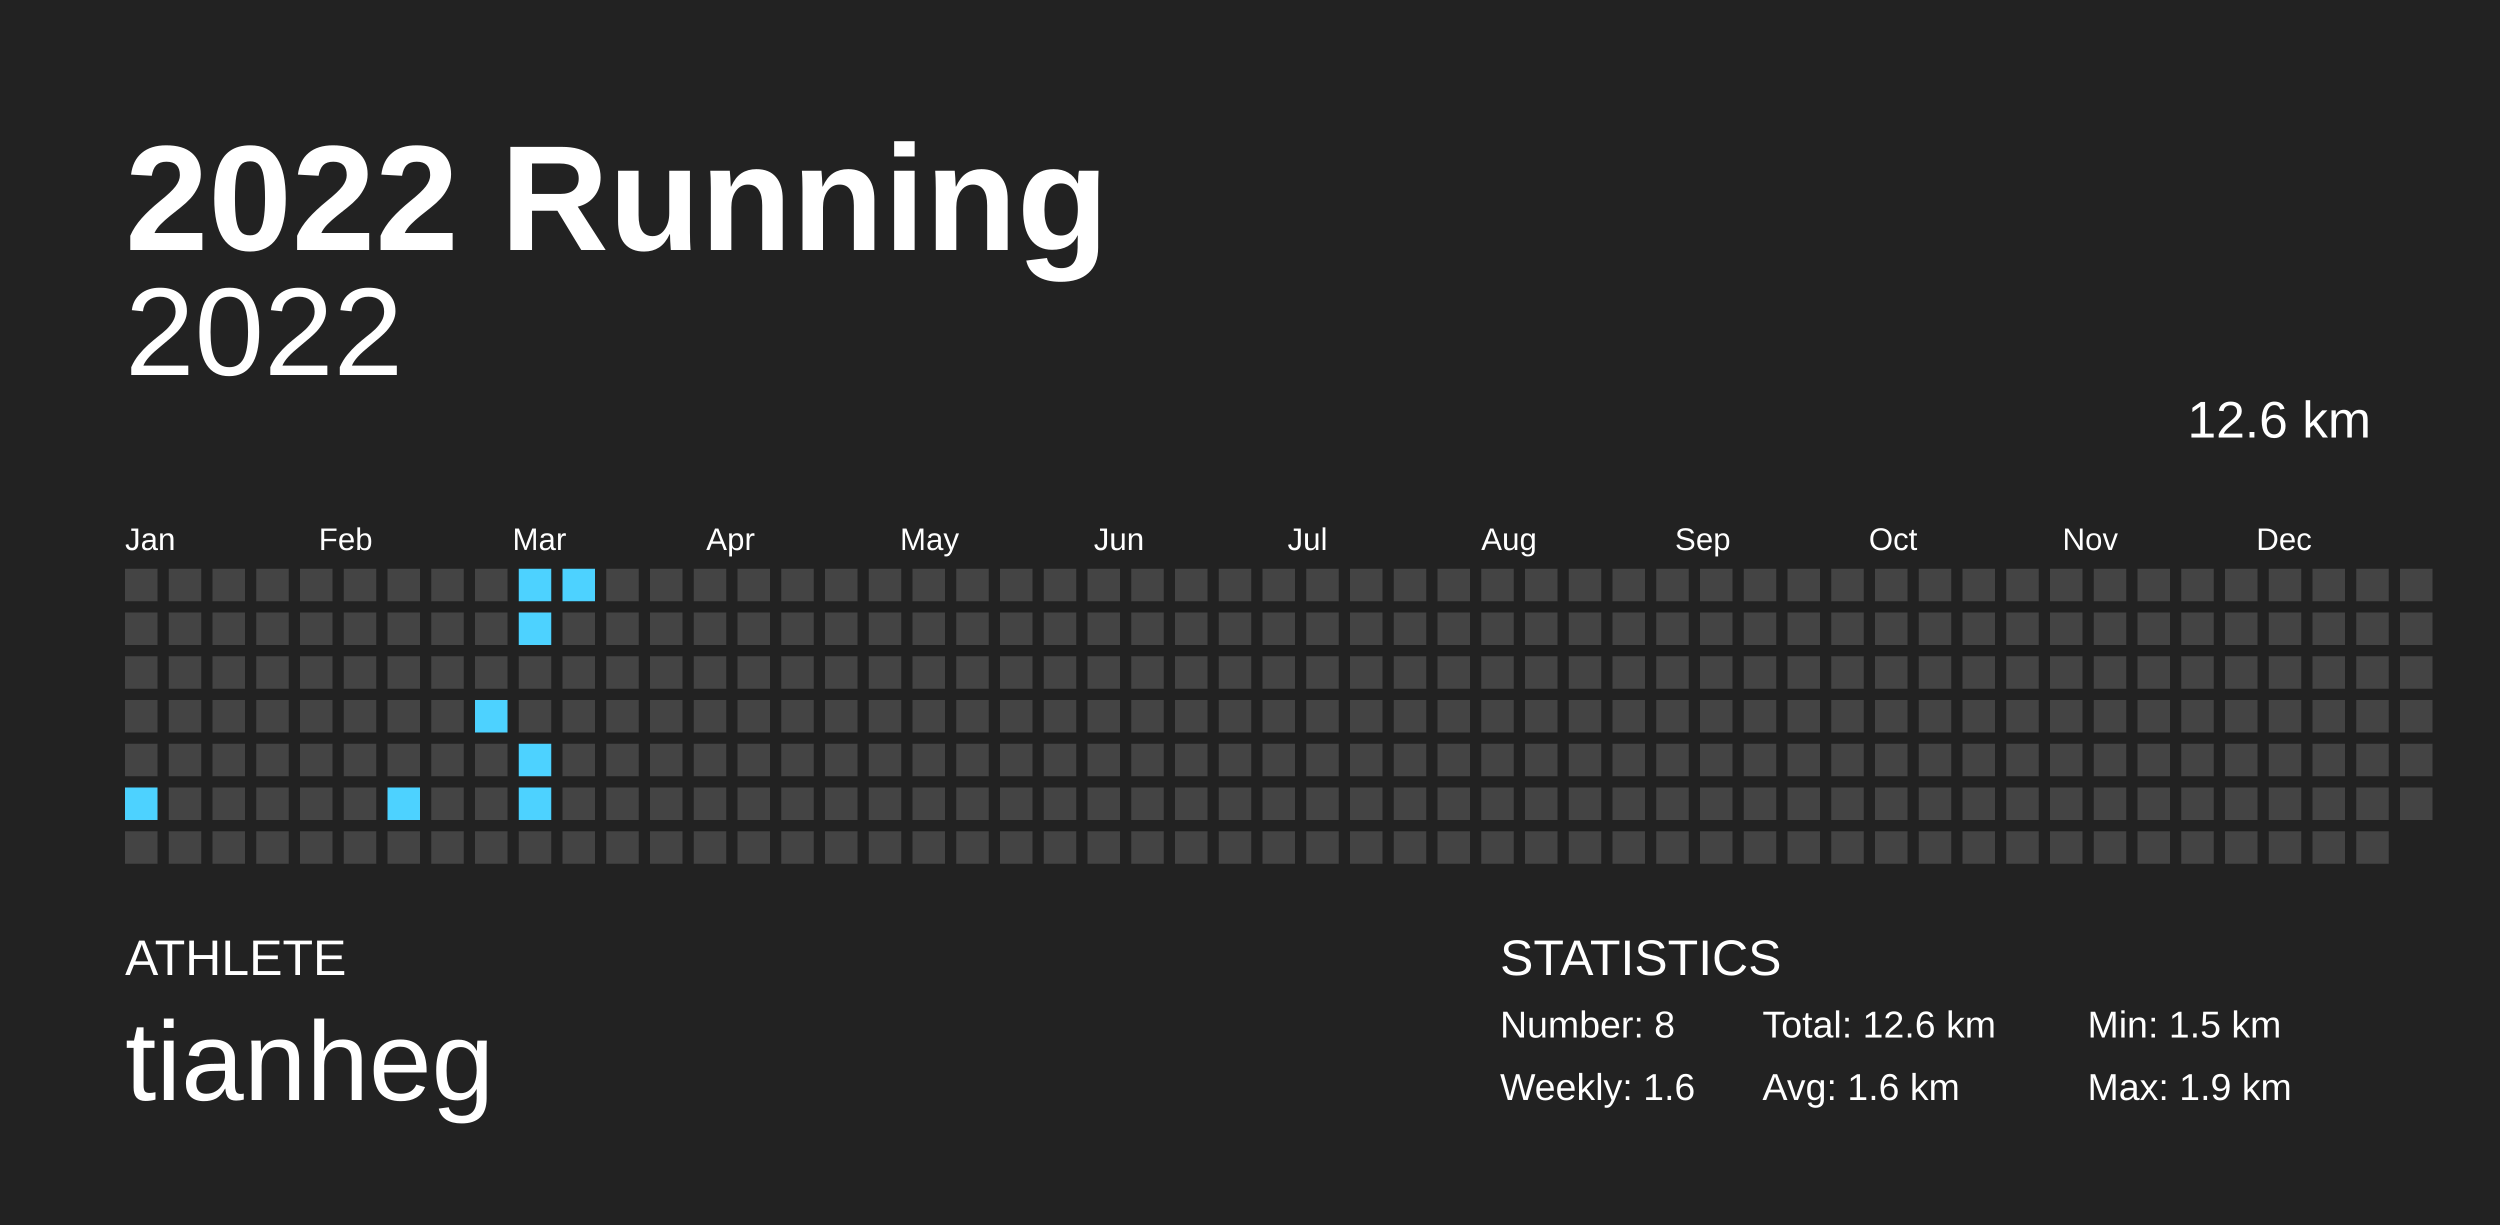
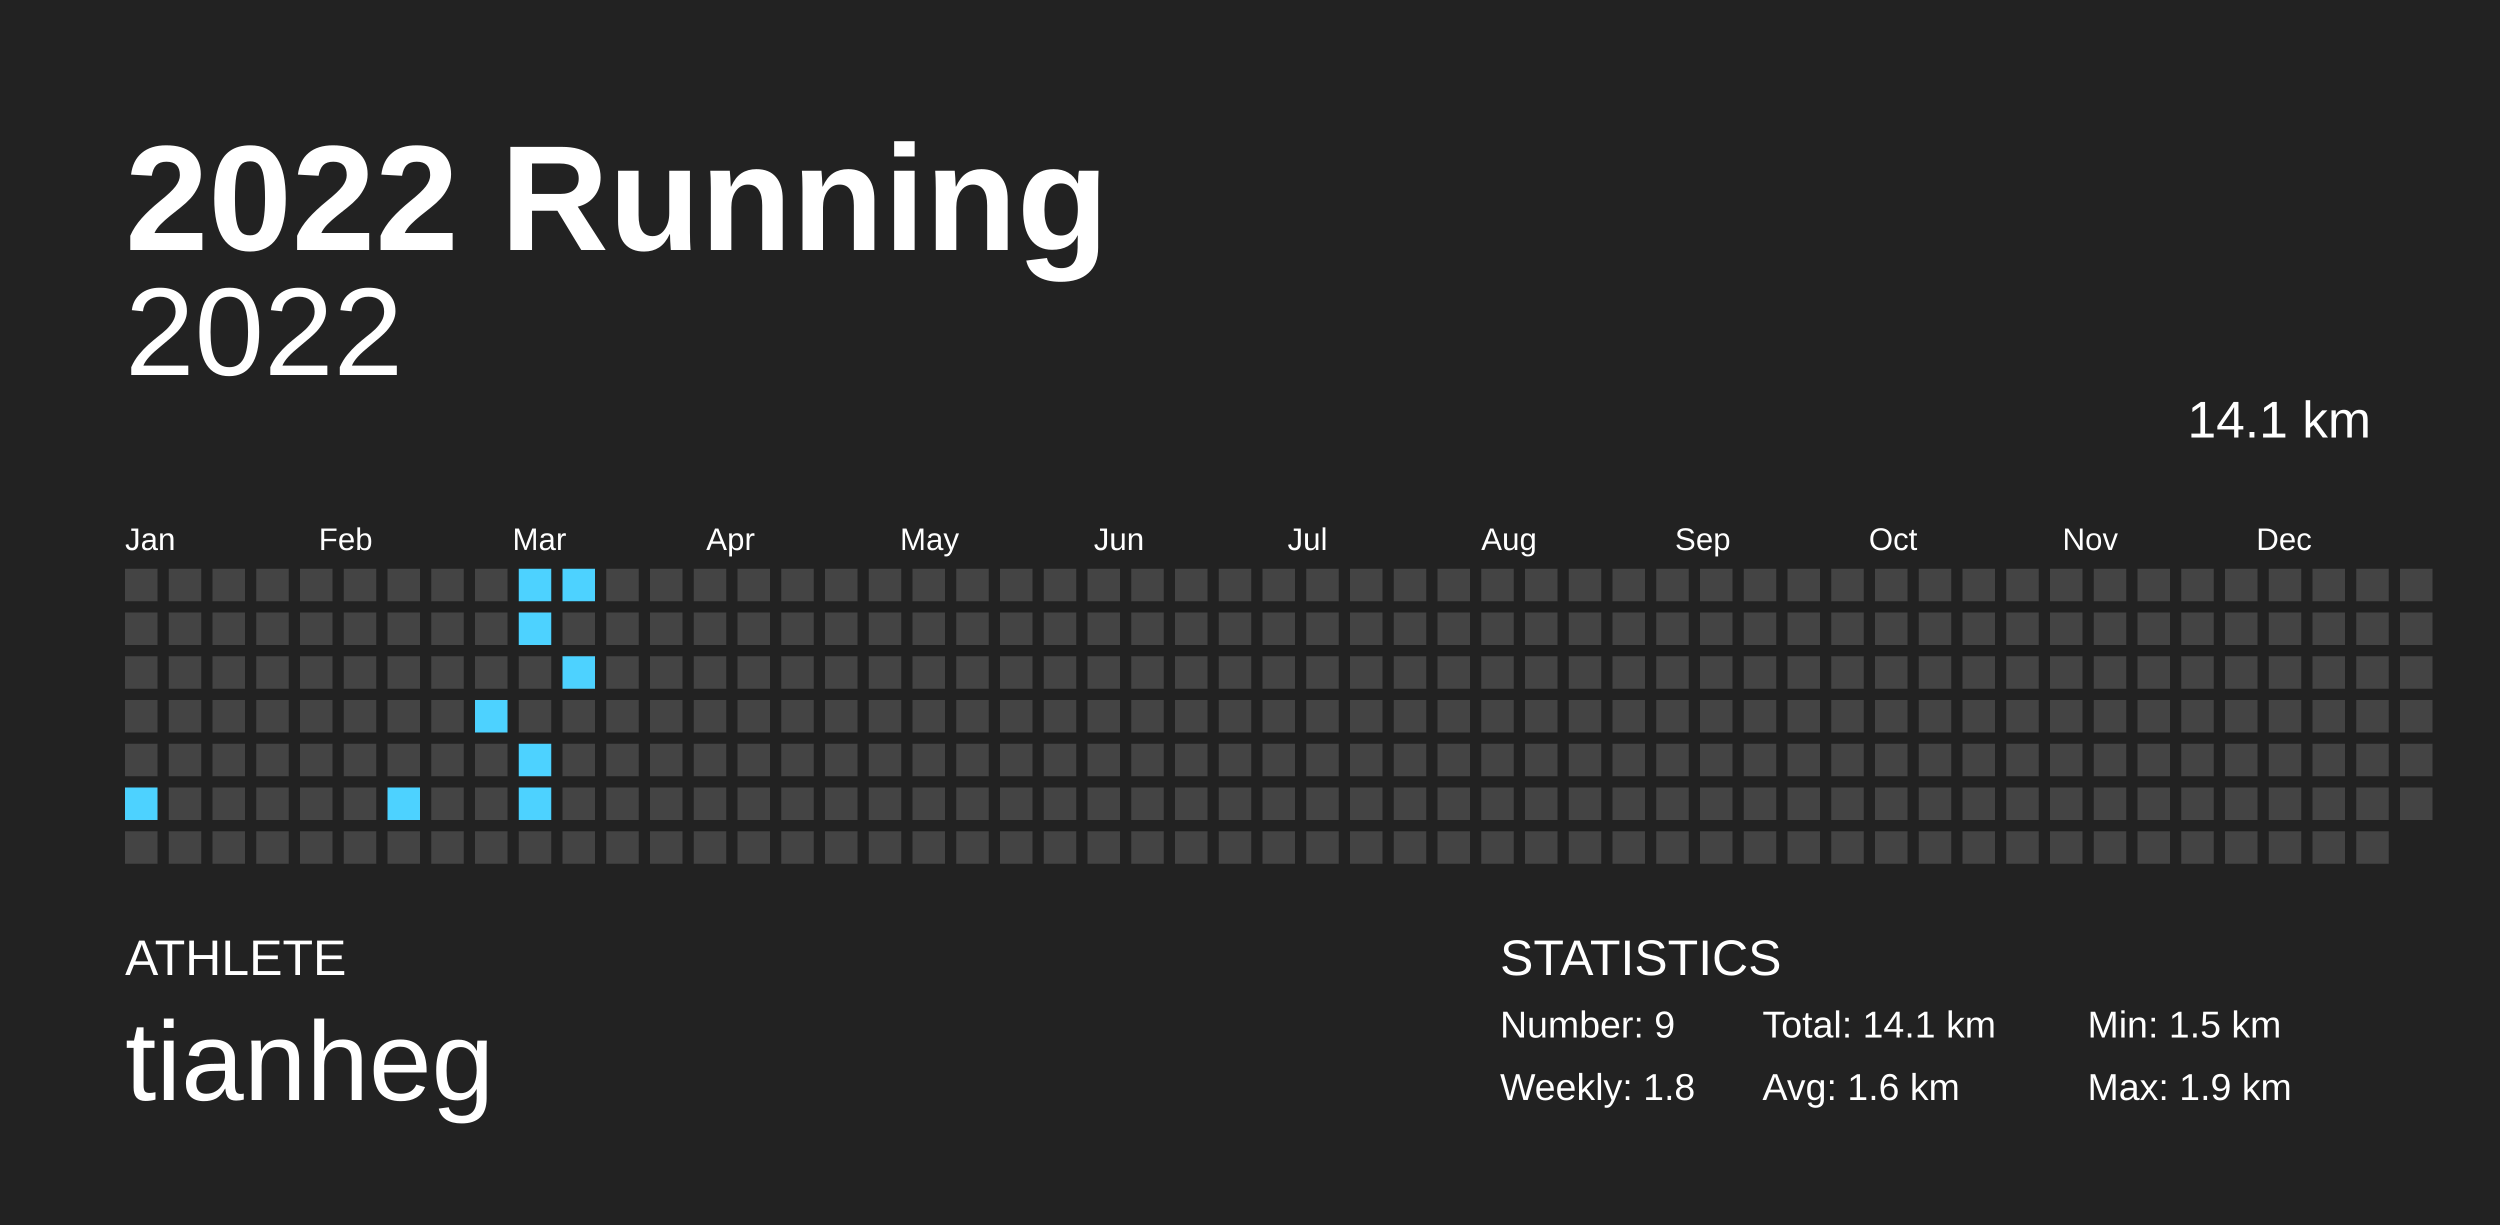
<svg xmlns="http://www.w3.org/2000/svg" baseProfile="full" height="98mm" version="1.1" viewBox="0,0,200,98" width="200mm">
  <defs />
  <rect fill="#222222" height="98" width="200" x="0" y="0" />
  <text fill="#FFFFFF" style="font-size:12px; font-family:Arial; font-weight:bold;" x="10" y="20">2022 Running</text>
  <text fill="#FFFFFF" style="font-size:4px; font-family:Arial" x="10" y="78">ATHLETE</text>
  <text fill="#FFFFFF" style="font-size:9px; font-family:Arial" x="10" y="88">tianheg</text>
  <text fill="#FFFFFF" style="font-size:4px; font-family:Arial" x="120" y="78">STATISTICS</text>
-   <text fill="#FFFFFF" style="font-size:3px; font-family:Arial" x="120" y="83">Number: 8</text>
-   <text fill="#FFFFFF" style="font-size:3px; font-family:Arial" x="120" y="88">Weekly: 1.6</text>
-   <text fill="#FFFFFF" style="font-size:3px; font-family:Arial" x="141" y="83">Total: 12.6 km</text>
+   <text fill="#FFFFFF" style="font-size:3px; font-family:Arial" x="120" y="83">Number: 9</text>
+   <text fill="#FFFFFF" style="font-size:3px; font-family:Arial" x="120" y="88">Weekly: 1.8</text>
+   <text fill="#FFFFFF" style="font-size:3px; font-family:Arial" x="141" y="83">Total: 14.1 km</text>
  <text fill="#FFFFFF" style="font-size:3px; font-family:Arial" x="141" y="88">Avg: 1.6 km</text>
  <text fill="#FFFFFF" style="font-size:3px; font-family:Arial" x="167" y="83">Min: 1.5 km</text>
  <text fill="#FFFFFF" style="font-size:3px; font-family:Arial" x="167" y="88">Max: 1.9 km</text>
  <text alignment-baseline="hanging" fill="#FFFFFF" style="font-size:10.0px; font-family:Arial;" x="10" y="30">2022</text>
-   <text alignment-baseline="hanging" fill="#FFFFFF" style="font-size:4.125px; font-family:Arial;" x="175" y="35">12.6 km</text>
+   <text alignment-baseline="hanging" fill="#FFFFFF" style="font-size:4.125px; font-family:Arial;" x="175" y="35">14.1 km</text>
  <text fill="#FFFFFF" style="font-size:2.5px; font-family:Arial" x="10.0" y="44">Jan</text>
  <text fill="#FFFFFF" style="font-size:2.5px; font-family:Arial" x="25.5" y="44">Feb</text>
  <text fill="#FFFFFF" style="font-size:2.5px; font-family:Arial" x="41.0" y="44">Mar</text>
  <text fill="#FFFFFF" style="font-size:2.5px; font-family:Arial" x="56.5" y="44">Apr</text>
  <text fill="#FFFFFF" style="font-size:2.5px; font-family:Arial" x="72.0" y="44">May</text>
  <text fill="#FFFFFF" style="font-size:2.5px; font-family:Arial" x="87.5" y="44">Jun</text>
  <text fill="#FFFFFF" style="font-size:2.5px; font-family:Arial" x="103.0" y="44">Jul</text>
  <text fill="#FFFFFF" style="font-size:2.5px; font-family:Arial" x="118.5" y="44">Aug</text>
  <text fill="#FFFFFF" style="font-size:2.5px; font-family:Arial" x="134.0" y="44">Sep</text>
  <text fill="#FFFFFF" style="font-size:2.5px; font-family:Arial" x="149.5" y="44">Oct</text>
  <text fill="#FFFFFF" style="font-size:2.5px; font-family:Arial" x="165.0" y="44">Nov</text>
  <text fill="#FFFFFF" style="font-size:2.5px; font-family:Arial" x="180.5" y="44">Dec</text>
  <rect fill="#444444" height="2.6" width="2.6" x="10.0" y="45.5" />
  <rect fill="#444444" height="2.6" width="2.6" x="10.0" y="49.0" />
  <rect fill="#444444" height="2.6" width="2.6" x="10.0" y="52.5" />
  <rect fill="#444444" height="2.6" width="2.6" x="10.0" y="56.0" />
  <rect fill="#444444" height="2.6" width="2.6" x="10.0" y="59.5" />
  <rect fill="#4dd2ff" height="2.6" width="2.6" x="10.0" y="63.0" />
  <rect fill="#444444" height="2.6" width="2.6" x="10.0" y="66.5" />
  <rect fill="#444444" height="2.6" width="2.6" x="13.5" y="45.5" />
  <rect fill="#444444" height="2.6" width="2.6" x="13.5" y="49.0" />
  <rect fill="#444444" height="2.6" width="2.6" x="13.5" y="52.5" />
  <rect fill="#444444" height="2.6" width="2.6" x="13.5" y="56.0" />
  <rect fill="#444444" height="2.6" width="2.6" x="13.5" y="59.5" />
  <rect fill="#444444" height="2.6" width="2.6" x="13.5" y="63.0" />
  <rect fill="#444444" height="2.6" width="2.6" x="13.5" y="66.5" />
  <rect fill="#444444" height="2.6" width="2.6" x="17.0" y="45.5" />
  <rect fill="#444444" height="2.6" width="2.6" x="17.0" y="49.0" />
  <rect fill="#444444" height="2.6" width="2.6" x="17.0" y="52.5" />
  <rect fill="#444444" height="2.6" width="2.6" x="17.0" y="56.0" />
  <rect fill="#444444" height="2.6" width="2.6" x="17.0" y="59.5" />
  <rect fill="#444444" height="2.6" width="2.6" x="17.0" y="63.0" />
  <rect fill="#444444" height="2.6" width="2.6" x="17.0" y="66.5" />
  <rect fill="#444444" height="2.6" width="2.6" x="20.5" y="45.5" />
  <rect fill="#444444" height="2.6" width="2.6" x="20.5" y="49.0" />
  <rect fill="#444444" height="2.6" width="2.6" x="20.5" y="52.5" />
  <rect fill="#444444" height="2.6" width="2.6" x="20.5" y="56.0" />
  <rect fill="#444444" height="2.6" width="2.6" x="20.5" y="59.5" />
  <rect fill="#444444" height="2.6" width="2.6" x="20.5" y="63.0" />
  <rect fill="#444444" height="2.6" width="2.6" x="20.5" y="66.5" />
  <rect fill="#444444" height="2.6" width="2.6" x="24.0" y="45.5" />
  <rect fill="#444444" height="2.6" width="2.6" x="24.0" y="49.0" />
  <rect fill="#444444" height="2.6" width="2.6" x="24.0" y="52.5" />
  <rect fill="#444444" height="2.6" width="2.6" x="24.0" y="56.0" />
  <rect fill="#444444" height="2.6" width="2.6" x="24.0" y="59.5" />
  <rect fill="#444444" height="2.6" width="2.6" x="24.0" y="63.0" />
  <rect fill="#444444" height="2.6" width="2.6" x="24.0" y="66.5" />
  <rect fill="#444444" height="2.6" width="2.6" x="27.5" y="45.5" />
  <rect fill="#444444" height="2.6" width="2.6" x="27.5" y="49.0" />
  <rect fill="#444444" height="2.6" width="2.6" x="27.5" y="52.5" />
  <rect fill="#444444" height="2.6" width="2.6" x="27.5" y="56.0" />
  <rect fill="#444444" height="2.6" width="2.6" x="27.5" y="59.5" />
  <rect fill="#444444" height="2.6" width="2.6" x="27.5" y="63.0" />
  <rect fill="#444444" height="2.6" width="2.6" x="27.5" y="66.5" />
  <rect fill="#444444" height="2.6" width="2.6" x="31.0" y="45.5" />
  <rect fill="#444444" height="2.6" width="2.6" x="31.0" y="49.0" />
  <rect fill="#444444" height="2.6" width="2.6" x="31.0" y="52.5" />
  <rect fill="#444444" height="2.6" width="2.6" x="31.0" y="56.0" />
  <rect fill="#444444" height="2.6" width="2.6" x="31.0" y="59.5" />
  <rect fill="#4dd2ff" height="2.6" width="2.6" x="31.0" y="63.0" />
  <rect fill="#444444" height="2.6" width="2.6" x="31.0" y="66.5" />
  <rect fill="#444444" height="2.6" width="2.6" x="34.5" y="45.5" />
  <rect fill="#444444" height="2.6" width="2.6" x="34.5" y="49.0" />
  <rect fill="#444444" height="2.6" width="2.6" x="34.5" y="52.5" />
  <rect fill="#444444" height="2.6" width="2.6" x="34.5" y="56.0" />
  <rect fill="#444444" height="2.6" width="2.6" x="34.5" y="59.5" />
  <rect fill="#444444" height="2.6" width="2.6" x="34.5" y="63.0" />
  <rect fill="#444444" height="2.6" width="2.6" x="34.5" y="66.5" />
  <rect fill="#444444" height="2.6" width="2.6" x="38.0" y="45.5" />
  <rect fill="#444444" height="2.6" width="2.6" x="38.0" y="49.0" />
  <rect fill="#444444" height="2.6" width="2.6" x="38.0" y="52.5" />
  <rect fill="#4dd2ff" height="2.6" width="2.6" x="38.0" y="56.0" />
  <rect fill="#444444" height="2.6" width="2.6" x="38.0" y="59.5" />
  <rect fill="#444444" height="2.6" width="2.6" x="38.0" y="63.0" />
  <rect fill="#444444" height="2.6" width="2.6" x="38.0" y="66.5" />
  <rect fill="#4dd2ff" height="2.6" width="2.6" x="41.5" y="45.5" />
  <rect fill="#4dd2ff" height="2.6" width="2.6" x="41.5" y="49.0" />
  <rect fill="#444444" height="2.6" width="2.6" x="41.5" y="52.5" />
  <rect fill="#444444" height="2.6" width="2.6" x="41.5" y="56.0" />
  <rect fill="#4dd2ff" height="2.6" width="2.6" x="41.5" y="59.5" />
  <rect fill="#4dd2ff" height="2.6" width="2.6" x="41.5" y="63.0" />
  <rect fill="#444444" height="2.6" width="2.6" x="41.5" y="66.5" />
  <rect fill="#4dd2ff" height="2.6" width="2.6" x="45.0" y="45.5" />
  <rect fill="#444444" height="2.6" width="2.6" x="45.0" y="49.0" />
-   <rect fill="#444444" height="2.6" width="2.6" x="45.0" y="52.5" />
+   <rect fill="#4dd2ff" height="2.6" width="2.6" x="45.0" y="52.5" />
  <rect fill="#444444" height="2.6" width="2.6" x="45.0" y="56.0" />
  <rect fill="#444444" height="2.6" width="2.6" x="45.0" y="59.5" />
  <rect fill="#444444" height="2.6" width="2.6" x="45.0" y="63.0" />
  <rect fill="#444444" height="2.6" width="2.6" x="45.0" y="66.5" />
  <rect fill="#444444" height="2.6" width="2.6" x="48.5" y="45.5" />
  <rect fill="#444444" height="2.6" width="2.6" x="48.5" y="49.0" />
  <rect fill="#444444" height="2.6" width="2.6" x="48.5" y="52.5" />
  <rect fill="#444444" height="2.6" width="2.6" x="48.5" y="56.0" />
  <rect fill="#444444" height="2.6" width="2.6" x="48.5" y="59.5" />
  <rect fill="#444444" height="2.6" width="2.6" x="48.5" y="63.0" />
  <rect fill="#444444" height="2.6" width="2.6" x="48.5" y="66.5" />
  <rect fill="#444444" height="2.6" width="2.6" x="52.0" y="45.5" />
  <rect fill="#444444" height="2.6" width="2.6" x="52.0" y="49.0" />
  <rect fill="#444444" height="2.6" width="2.6" x="52.0" y="52.5" />
  <rect fill="#444444" height="2.6" width="2.6" x="52.0" y="56.0" />
  <rect fill="#444444" height="2.6" width="2.6" x="52.0" y="59.5" />
  <rect fill="#444444" height="2.6" width="2.6" x="52.0" y="63.0" />
  <rect fill="#444444" height="2.6" width="2.6" x="52.0" y="66.5" />
  <rect fill="#444444" height="2.6" width="2.6" x="55.5" y="45.5" />
  <rect fill="#444444" height="2.6" width="2.6" x="55.5" y="49.0" />
  <rect fill="#444444" height="2.6" width="2.6" x="55.5" y="52.5" />
  <rect fill="#444444" height="2.6" width="2.6" x="55.5" y="56.0" />
  <rect fill="#444444" height="2.6" width="2.6" x="55.5" y="59.5" />
  <rect fill="#444444" height="2.6" width="2.6" x="55.5" y="63.0" />
  <rect fill="#444444" height="2.6" width="2.6" x="55.5" y="66.5" />
  <rect fill="#444444" height="2.6" width="2.6" x="59.0" y="45.5" />
  <rect fill="#444444" height="2.6" width="2.6" x="59.0" y="49.0" />
  <rect fill="#444444" height="2.6" width="2.6" x="59.0" y="52.5" />
  <rect fill="#444444" height="2.6" width="2.6" x="59.0" y="56.0" />
  <rect fill="#444444" height="2.6" width="2.6" x="59.0" y="59.5" />
  <rect fill="#444444" height="2.6" width="2.6" x="59.0" y="63.0" />
  <rect fill="#444444" height="2.6" width="2.6" x="59.0" y="66.5" />
  <rect fill="#444444" height="2.6" width="2.6" x="62.5" y="45.5" />
  <rect fill="#444444" height="2.6" width="2.6" x="62.5" y="49.0" />
  <rect fill="#444444" height="2.6" width="2.6" x="62.5" y="52.5" />
  <rect fill="#444444" height="2.6" width="2.6" x="62.5" y="56.0" />
  <rect fill="#444444" height="2.6" width="2.6" x="62.5" y="59.5" />
  <rect fill="#444444" height="2.6" width="2.6" x="62.5" y="63.0" />
  <rect fill="#444444" height="2.6" width="2.6" x="62.5" y="66.5" />
  <rect fill="#444444" height="2.6" width="2.6" x="66.0" y="45.5" />
  <rect fill="#444444" height="2.6" width="2.6" x="66.0" y="49.0" />
  <rect fill="#444444" height="2.6" width="2.6" x="66.0" y="52.5" />
  <rect fill="#444444" height="2.6" width="2.6" x="66.0" y="56.0" />
  <rect fill="#444444" height="2.6" width="2.6" x="66.0" y="59.5" />
  <rect fill="#444444" height="2.6" width="2.6" x="66.0" y="63.0" />
  <rect fill="#444444" height="2.6" width="2.6" x="66.0" y="66.5" />
  <rect fill="#444444" height="2.6" width="2.6" x="69.5" y="45.5" />
  <rect fill="#444444" height="2.6" width="2.6" x="69.5" y="49.0" />
  <rect fill="#444444" height="2.6" width="2.6" x="69.5" y="52.5" />
  <rect fill="#444444" height="2.6" width="2.6" x="69.5" y="56.0" />
  <rect fill="#444444" height="2.6" width="2.6" x="69.5" y="59.5" />
  <rect fill="#444444" height="2.6" width="2.6" x="69.5" y="63.0" />
  <rect fill="#444444" height="2.6" width="2.6" x="69.5" y="66.5" />
  <rect fill="#444444" height="2.6" width="2.6" x="73.0" y="45.5" />
  <rect fill="#444444" height="2.6" width="2.6" x="73.0" y="49.0" />
  <rect fill="#444444" height="2.6" width="2.6" x="73.0" y="52.5" />
  <rect fill="#444444" height="2.6" width="2.6" x="73.0" y="56.0" />
  <rect fill="#444444" height="2.6" width="2.6" x="73.0" y="59.5" />
  <rect fill="#444444" height="2.6" width="2.6" x="73.0" y="63.0" />
  <rect fill="#444444" height="2.6" width="2.6" x="73.0" y="66.5" />
  <rect fill="#444444" height="2.6" width="2.6" x="76.5" y="45.5" />
  <rect fill="#444444" height="2.6" width="2.6" x="76.5" y="49.0" />
  <rect fill="#444444" height="2.6" width="2.6" x="76.5" y="52.5" />
  <rect fill="#444444" height="2.6" width="2.6" x="76.5" y="56.0" />
  <rect fill="#444444" height="2.6" width="2.6" x="76.5" y="59.5" />
  <rect fill="#444444" height="2.6" width="2.6" x="76.5" y="63.0" />
  <rect fill="#444444" height="2.6" width="2.6" x="76.5" y="66.5" />
  <rect fill="#444444" height="2.6" width="2.6" x="80.0" y="45.5" />
  <rect fill="#444444" height="2.6" width="2.6" x="80.0" y="49.0" />
  <rect fill="#444444" height="2.6" width="2.6" x="80.0" y="52.5" />
  <rect fill="#444444" height="2.6" width="2.6" x="80.0" y="56.0" />
  <rect fill="#444444" height="2.6" width="2.6" x="80.0" y="59.5" />
  <rect fill="#444444" height="2.6" width="2.6" x="80.0" y="63.0" />
  <rect fill="#444444" height="2.6" width="2.6" x="80.0" y="66.5" />
  <rect fill="#444444" height="2.6" width="2.6" x="83.5" y="45.5" />
  <rect fill="#444444" height="2.6" width="2.6" x="83.5" y="49.0" />
  <rect fill="#444444" height="2.6" width="2.6" x="83.5" y="52.5" />
  <rect fill="#444444" height="2.6" width="2.6" x="83.5" y="56.0" />
  <rect fill="#444444" height="2.6" width="2.6" x="83.5" y="59.5" />
  <rect fill="#444444" height="2.6" width="2.6" x="83.5" y="63.0" />
  <rect fill="#444444" height="2.6" width="2.6" x="83.5" y="66.5" />
  <rect fill="#444444" height="2.6" width="2.6" x="87.0" y="45.5" />
  <rect fill="#444444" height="2.6" width="2.6" x="87.0" y="49.0" />
  <rect fill="#444444" height="2.6" width="2.6" x="87.0" y="52.5" />
  <rect fill="#444444" height="2.6" width="2.6" x="87.0" y="56.0" />
  <rect fill="#444444" height="2.6" width="2.6" x="87.0" y="59.5" />
  <rect fill="#444444" height="2.6" width="2.6" x="87.0" y="63.0" />
  <rect fill="#444444" height="2.6" width="2.6" x="87.0" y="66.5" />
  <rect fill="#444444" height="2.6" width="2.6" x="90.5" y="45.5" />
  <rect fill="#444444" height="2.6" width="2.6" x="90.5" y="49.0" />
  <rect fill="#444444" height="2.6" width="2.6" x="90.5" y="52.5" />
  <rect fill="#444444" height="2.6" width="2.6" x="90.5" y="56.0" />
  <rect fill="#444444" height="2.6" width="2.6" x="90.5" y="59.5" />
  <rect fill="#444444" height="2.6" width="2.6" x="90.5" y="63.0" />
  <rect fill="#444444" height="2.6" width="2.6" x="90.5" y="66.5" />
  <rect fill="#444444" height="2.6" width="2.6" x="94.0" y="45.5" />
  <rect fill="#444444" height="2.6" width="2.6" x="94.0" y="49.0" />
  <rect fill="#444444" height="2.6" width="2.6" x="94.0" y="52.5" />
  <rect fill="#444444" height="2.6" width="2.6" x="94.0" y="56.0" />
  <rect fill="#444444" height="2.6" width="2.6" x="94.0" y="59.5" />
  <rect fill="#444444" height="2.6" width="2.6" x="94.0" y="63.0" />
  <rect fill="#444444" height="2.6" width="2.6" x="94.0" y="66.5" />
  <rect fill="#444444" height="2.6" width="2.6" x="97.5" y="45.5" />
  <rect fill="#444444" height="2.6" width="2.6" x="97.5" y="49.0" />
  <rect fill="#444444" height="2.6" width="2.6" x="97.5" y="52.5" />
  <rect fill="#444444" height="2.6" width="2.6" x="97.5" y="56.0" />
  <rect fill="#444444" height="2.6" width="2.6" x="97.5" y="59.5" />
  <rect fill="#444444" height="2.6" width="2.6" x="97.5" y="63.0" />
  <rect fill="#444444" height="2.6" width="2.6" x="97.5" y="66.5" />
  <rect fill="#444444" height="2.6" width="2.6" x="101.0" y="45.5" />
  <rect fill="#444444" height="2.6" width="2.6" x="101.0" y="49.0" />
  <rect fill="#444444" height="2.6" width="2.6" x="101.0" y="52.5" />
  <rect fill="#444444" height="2.6" width="2.6" x="101.0" y="56.0" />
  <rect fill="#444444" height="2.6" width="2.6" x="101.0" y="59.5" />
  <rect fill="#444444" height="2.6" width="2.6" x="101.0" y="63.0" />
  <rect fill="#444444" height="2.6" width="2.6" x="101.0" y="66.5" />
  <rect fill="#444444" height="2.6" width="2.6" x="104.5" y="45.5" />
  <rect fill="#444444" height="2.6" width="2.6" x="104.5" y="49.0" />
  <rect fill="#444444" height="2.6" width="2.6" x="104.5" y="52.5" />
  <rect fill="#444444" height="2.6" width="2.6" x="104.5" y="56.0" />
  <rect fill="#444444" height="2.6" width="2.6" x="104.5" y="59.5" />
  <rect fill="#444444" height="2.6" width="2.6" x="104.5" y="63.0" />
  <rect fill="#444444" height="2.6" width="2.6" x="104.5" y="66.5" />
  <rect fill="#444444" height="2.6" width="2.6" x="108.0" y="45.5" />
  <rect fill="#444444" height="2.6" width="2.6" x="108.0" y="49.0" />
  <rect fill="#444444" height="2.6" width="2.6" x="108.0" y="52.5" />
  <rect fill="#444444" height="2.6" width="2.6" x="108.0" y="56.0" />
  <rect fill="#444444" height="2.6" width="2.6" x="108.0" y="59.5" />
  <rect fill="#444444" height="2.6" width="2.6" x="108.0" y="63.0" />
  <rect fill="#444444" height="2.6" width="2.6" x="108.0" y="66.5" />
  <rect fill="#444444" height="2.6" width="2.6" x="111.5" y="45.5" />
  <rect fill="#444444" height="2.6" width="2.6" x="111.5" y="49.0" />
  <rect fill="#444444" height="2.6" width="2.6" x="111.5" y="52.5" />
  <rect fill="#444444" height="2.6" width="2.6" x="111.5" y="56.0" />
  <rect fill="#444444" height="2.6" width="2.6" x="111.5" y="59.5" />
  <rect fill="#444444" height="2.6" width="2.6" x="111.5" y="63.0" />
  <rect fill="#444444" height="2.6" width="2.6" x="111.5" y="66.5" />
  <rect fill="#444444" height="2.6" width="2.6" x="115.0" y="45.5" />
  <rect fill="#444444" height="2.6" width="2.6" x="115.0" y="49.0" />
  <rect fill="#444444" height="2.6" width="2.6" x="115.0" y="52.5" />
  <rect fill="#444444" height="2.6" width="2.6" x="115.0" y="56.0" />
  <rect fill="#444444" height="2.6" width="2.6" x="115.0" y="59.5" />
  <rect fill="#444444" height="2.6" width="2.6" x="115.0" y="63.0" />
  <rect fill="#444444" height="2.6" width="2.6" x="115.0" y="66.5" />
  <rect fill="#444444" height="2.6" width="2.6" x="118.5" y="45.5" />
  <rect fill="#444444" height="2.6" width="2.6" x="118.5" y="49.0" />
  <rect fill="#444444" height="2.6" width="2.6" x="118.5" y="52.5" />
  <rect fill="#444444" height="2.6" width="2.6" x="118.5" y="56.0" />
  <rect fill="#444444" height="2.6" width="2.6" x="118.5" y="59.5" />
  <rect fill="#444444" height="2.6" width="2.6" x="118.5" y="63.0" />
  <rect fill="#444444" height="2.6" width="2.6" x="118.5" y="66.5" />
  <rect fill="#444444" height="2.6" width="2.6" x="122.0" y="45.5" />
  <rect fill="#444444" height="2.6" width="2.6" x="122.0" y="49.0" />
  <rect fill="#444444" height="2.6" width="2.6" x="122.0" y="52.5" />
  <rect fill="#444444" height="2.6" width="2.6" x="122.0" y="56.0" />
  <rect fill="#444444" height="2.6" width="2.6" x="122.0" y="59.5" />
  <rect fill="#444444" height="2.6" width="2.6" x="122.0" y="63.0" />
  <rect fill="#444444" height="2.6" width="2.6" x="122.0" y="66.5" />
  <rect fill="#444444" height="2.6" width="2.6" x="125.5" y="45.5" />
  <rect fill="#444444" height="2.6" width="2.6" x="125.5" y="49.0" />
  <rect fill="#444444" height="2.6" width="2.6" x="125.5" y="52.5" />
  <rect fill="#444444" height="2.6" width="2.6" x="125.5" y="56.0" />
  <rect fill="#444444" height="2.6" width="2.6" x="125.5" y="59.5" />
  <rect fill="#444444" height="2.6" width="2.6" x="125.5" y="63.0" />
  <rect fill="#444444" height="2.6" width="2.6" x="125.5" y="66.5" />
  <rect fill="#444444" height="2.6" width="2.6" x="129.0" y="45.5" />
  <rect fill="#444444" height="2.6" width="2.6" x="129.0" y="49.0" />
  <rect fill="#444444" height="2.6" width="2.6" x="129.0" y="52.5" />
  <rect fill="#444444" height="2.6" width="2.6" x="129.0" y="56.0" />
  <rect fill="#444444" height="2.6" width="2.6" x="129.0" y="59.5" />
  <rect fill="#444444" height="2.6" width="2.6" x="129.0" y="63.0" />
  <rect fill="#444444" height="2.6" width="2.6" x="129.0" y="66.5" />
  <rect fill="#444444" height="2.6" width="2.6" x="132.5" y="45.5" />
  <rect fill="#444444" height="2.6" width="2.6" x="132.5" y="49.0" />
  <rect fill="#444444" height="2.6" width="2.6" x="132.5" y="52.5" />
  <rect fill="#444444" height="2.6" width="2.6" x="132.5" y="56.0" />
  <rect fill="#444444" height="2.6" width="2.6" x="132.5" y="59.5" />
  <rect fill="#444444" height="2.6" width="2.6" x="132.5" y="63.0" />
  <rect fill="#444444" height="2.6" width="2.6" x="132.5" y="66.5" />
  <rect fill="#444444" height="2.6" width="2.6" x="136.0" y="45.5" />
  <rect fill="#444444" height="2.6" width="2.6" x="136.0" y="49.0" />
  <rect fill="#444444" height="2.6" width="2.6" x="136.0" y="52.5" />
  <rect fill="#444444" height="2.6" width="2.6" x="136.0" y="56.0" />
  <rect fill="#444444" height="2.6" width="2.6" x="136.0" y="59.5" />
  <rect fill="#444444" height="2.6" width="2.6" x="136.0" y="63.0" />
  <rect fill="#444444" height="2.6" width="2.6" x="136.0" y="66.5" />
  <rect fill="#444444" height="2.6" width="2.6" x="139.5" y="45.5" />
  <rect fill="#444444" height="2.6" width="2.6" x="139.5" y="49.0" />
  <rect fill="#444444" height="2.6" width="2.6" x="139.5" y="52.5" />
  <rect fill="#444444" height="2.6" width="2.6" x="139.5" y="56.0" />
  <rect fill="#444444" height="2.6" width="2.6" x="139.5" y="59.5" />
  <rect fill="#444444" height="2.6" width="2.6" x="139.5" y="63.0" />
  <rect fill="#444444" height="2.6" width="2.6" x="139.5" y="66.5" />
  <rect fill="#444444" height="2.6" width="2.6" x="143.0" y="45.5" />
  <rect fill="#444444" height="2.6" width="2.6" x="143.0" y="49.0" />
  <rect fill="#444444" height="2.6" width="2.6" x="143.0" y="52.5" />
  <rect fill="#444444" height="2.6" width="2.6" x="143.0" y="56.0" />
  <rect fill="#444444" height="2.6" width="2.6" x="143.0" y="59.5" />
  <rect fill="#444444" height="2.6" width="2.6" x="143.0" y="63.0" />
  <rect fill="#444444" height="2.6" width="2.6" x="143.0" y="66.5" />
  <rect fill="#444444" height="2.6" width="2.6" x="146.5" y="45.5" />
  <rect fill="#444444" height="2.6" width="2.6" x="146.5" y="49.0" />
  <rect fill="#444444" height="2.6" width="2.6" x="146.5" y="52.5" />
  <rect fill="#444444" height="2.6" width="2.6" x="146.5" y="56.0" />
  <rect fill="#444444" height="2.6" width="2.6" x="146.5" y="59.5" />
  <rect fill="#444444" height="2.6" width="2.6" x="146.5" y="63.0" />
  <rect fill="#444444" height="2.6" width="2.6" x="146.5" y="66.5" />
  <rect fill="#444444" height="2.6" width="2.6" x="150.0" y="45.5" />
  <rect fill="#444444" height="2.6" width="2.6" x="150.0" y="49.0" />
  <rect fill="#444444" height="2.6" width="2.6" x="150.0" y="52.5" />
  <rect fill="#444444" height="2.6" width="2.6" x="150.0" y="56.0" />
  <rect fill="#444444" height="2.6" width="2.6" x="150.0" y="59.5" />
  <rect fill="#444444" height="2.6" width="2.6" x="150.0" y="63.0" />
  <rect fill="#444444" height="2.6" width="2.6" x="150.0" y="66.5" />
  <rect fill="#444444" height="2.6" width="2.6" x="153.5" y="45.5" />
  <rect fill="#444444" height="2.6" width="2.6" x="153.5" y="49.0" />
  <rect fill="#444444" height="2.6" width="2.6" x="153.5" y="52.5" />
  <rect fill="#444444" height="2.6" width="2.6" x="153.5" y="56.0" />
  <rect fill="#444444" height="2.6" width="2.6" x="153.5" y="59.5" />
  <rect fill="#444444" height="2.6" width="2.6" x="153.5" y="63.0" />
  <rect fill="#444444" height="2.6" width="2.6" x="153.5" y="66.5" />
  <rect fill="#444444" height="2.6" width="2.6" x="157.0" y="45.5" />
  <rect fill="#444444" height="2.6" width="2.6" x="157.0" y="49.0" />
  <rect fill="#444444" height="2.6" width="2.6" x="157.0" y="52.5" />
  <rect fill="#444444" height="2.6" width="2.6" x="157.0" y="56.0" />
  <rect fill="#444444" height="2.6" width="2.6" x="157.0" y="59.5" />
  <rect fill="#444444" height="2.6" width="2.6" x="157.0" y="63.0" />
  <rect fill="#444444" height="2.6" width="2.6" x="157.0" y="66.5" />
  <rect fill="#444444" height="2.6" width="2.6" x="160.5" y="45.5" />
  <rect fill="#444444" height="2.6" width="2.6" x="160.5" y="49.0" />
  <rect fill="#444444" height="2.6" width="2.6" x="160.5" y="52.5" />
  <rect fill="#444444" height="2.6" width="2.6" x="160.5" y="56.0" />
  <rect fill="#444444" height="2.6" width="2.6" x="160.5" y="59.5" />
  <rect fill="#444444" height="2.6" width="2.6" x="160.5" y="63.0" />
  <rect fill="#444444" height="2.6" width="2.6" x="160.5" y="66.5" />
  <rect fill="#444444" height="2.6" width="2.6" x="164.0" y="45.5" />
  <rect fill="#444444" height="2.6" width="2.6" x="164.0" y="49.0" />
  <rect fill="#444444" height="2.6" width="2.6" x="164.0" y="52.5" />
  <rect fill="#444444" height="2.6" width="2.6" x="164.0" y="56.0" />
  <rect fill="#444444" height="2.6" width="2.6" x="164.0" y="59.5" />
  <rect fill="#444444" height="2.6" width="2.6" x="164.0" y="63.0" />
  <rect fill="#444444" height="2.6" width="2.6" x="164.0" y="66.5" />
  <rect fill="#444444" height="2.6" width="2.6" x="167.5" y="45.5" />
  <rect fill="#444444" height="2.6" width="2.6" x="167.5" y="49.0" />
  <rect fill="#444444" height="2.6" width="2.6" x="167.5" y="52.5" />
  <rect fill="#444444" height="2.6" width="2.6" x="167.5" y="56.0" />
  <rect fill="#444444" height="2.6" width="2.6" x="167.5" y="59.5" />
  <rect fill="#444444" height="2.6" width="2.6" x="167.5" y="63.0" />
  <rect fill="#444444" height="2.6" width="2.6" x="167.5" y="66.5" />
  <rect fill="#444444" height="2.6" width="2.6" x="171.0" y="45.5" />
  <rect fill="#444444" height="2.6" width="2.6" x="171.0" y="49.0" />
  <rect fill="#444444" height="2.6" width="2.6" x="171.0" y="52.5" />
  <rect fill="#444444" height="2.6" width="2.6" x="171.0" y="56.0" />
  <rect fill="#444444" height="2.6" width="2.6" x="171.0" y="59.5" />
  <rect fill="#444444" height="2.6" width="2.6" x="171.0" y="63.0" />
  <rect fill="#444444" height="2.6" width="2.6" x="171.0" y="66.5" />
  <rect fill="#444444" height="2.6" width="2.6" x="174.5" y="45.5" />
  <rect fill="#444444" height="2.6" width="2.6" x="174.5" y="49.0" />
  <rect fill="#444444" height="2.6" width="2.6" x="174.5" y="52.5" />
  <rect fill="#444444" height="2.6" width="2.6" x="174.5" y="56.0" />
  <rect fill="#444444" height="2.6" width="2.6" x="174.5" y="59.5" />
  <rect fill="#444444" height="2.6" width="2.6" x="174.5" y="63.0" />
  <rect fill="#444444" height="2.6" width="2.6" x="174.5" y="66.5" />
  <rect fill="#444444" height="2.6" width="2.6" x="178.0" y="45.5" />
  <rect fill="#444444" height="2.6" width="2.6" x="178.0" y="49.0" />
  <rect fill="#444444" height="2.6" width="2.6" x="178.0" y="52.5" />
  <rect fill="#444444" height="2.6" width="2.6" x="178.0" y="56.0" />
  <rect fill="#444444" height="2.6" width="2.6" x="178.0" y="59.5" />
  <rect fill="#444444" height="2.6" width="2.6" x="178.0" y="63.0" />
  <rect fill="#444444" height="2.6" width="2.6" x="178.0" y="66.5" />
  <rect fill="#444444" height="2.6" width="2.6" x="181.5" y="45.5" />
  <rect fill="#444444" height="2.6" width="2.6" x="181.5" y="49.0" />
  <rect fill="#444444" height="2.6" width="2.6" x="181.5" y="52.5" />
  <rect fill="#444444" height="2.6" width="2.6" x="181.5" y="56.0" />
  <rect fill="#444444" height="2.6" width="2.6" x="181.5" y="59.5" />
  <rect fill="#444444" height="2.6" width="2.6" x="181.5" y="63.0" />
  <rect fill="#444444" height="2.6" width="2.6" x="181.5" y="66.5" />
  <rect fill="#444444" height="2.6" width="2.6" x="185.0" y="45.5" />
  <rect fill="#444444" height="2.6" width="2.6" x="185.0" y="49.0" />
  <rect fill="#444444" height="2.6" width="2.6" x="185.0" y="52.5" />
  <rect fill="#444444" height="2.6" width="2.6" x="185.0" y="56.0" />
  <rect fill="#444444" height="2.6" width="2.6" x="185.0" y="59.5" />
  <rect fill="#444444" height="2.6" width="2.6" x="185.0" y="63.0" />
  <rect fill="#444444" height="2.6" width="2.6" x="185.0" y="66.5" />
  <rect fill="#444444" height="2.6" width="2.6" x="188.5" y="45.5" />
  <rect fill="#444444" height="2.6" width="2.6" x="188.5" y="49.0" />
  <rect fill="#444444" height="2.6" width="2.6" x="188.5" y="52.5" />
  <rect fill="#444444" height="2.6" width="2.6" x="188.5" y="56.0" />
  <rect fill="#444444" height="2.6" width="2.6" x="188.5" y="59.5" />
  <rect fill="#444444" height="2.6" width="2.6" x="188.5" y="63.0" />
  <rect fill="#444444" height="2.6" width="2.6" x="188.5" y="66.5" />
  <rect fill="#444444" height="2.6" width="2.6" x="192.0" y="45.5" />
  <rect fill="#444444" height="2.6" width="2.6" x="192.0" y="49.0" />
  <rect fill="#444444" height="2.6" width="2.6" x="192.0" y="52.5" />
  <rect fill="#444444" height="2.6" width="2.6" x="192.0" y="56.0" />
  <rect fill="#444444" height="2.6" width="2.6" x="192.0" y="59.5" />
  <rect fill="#444444" height="2.6" width="2.6" x="192.0" y="63.0" />
</svg>
